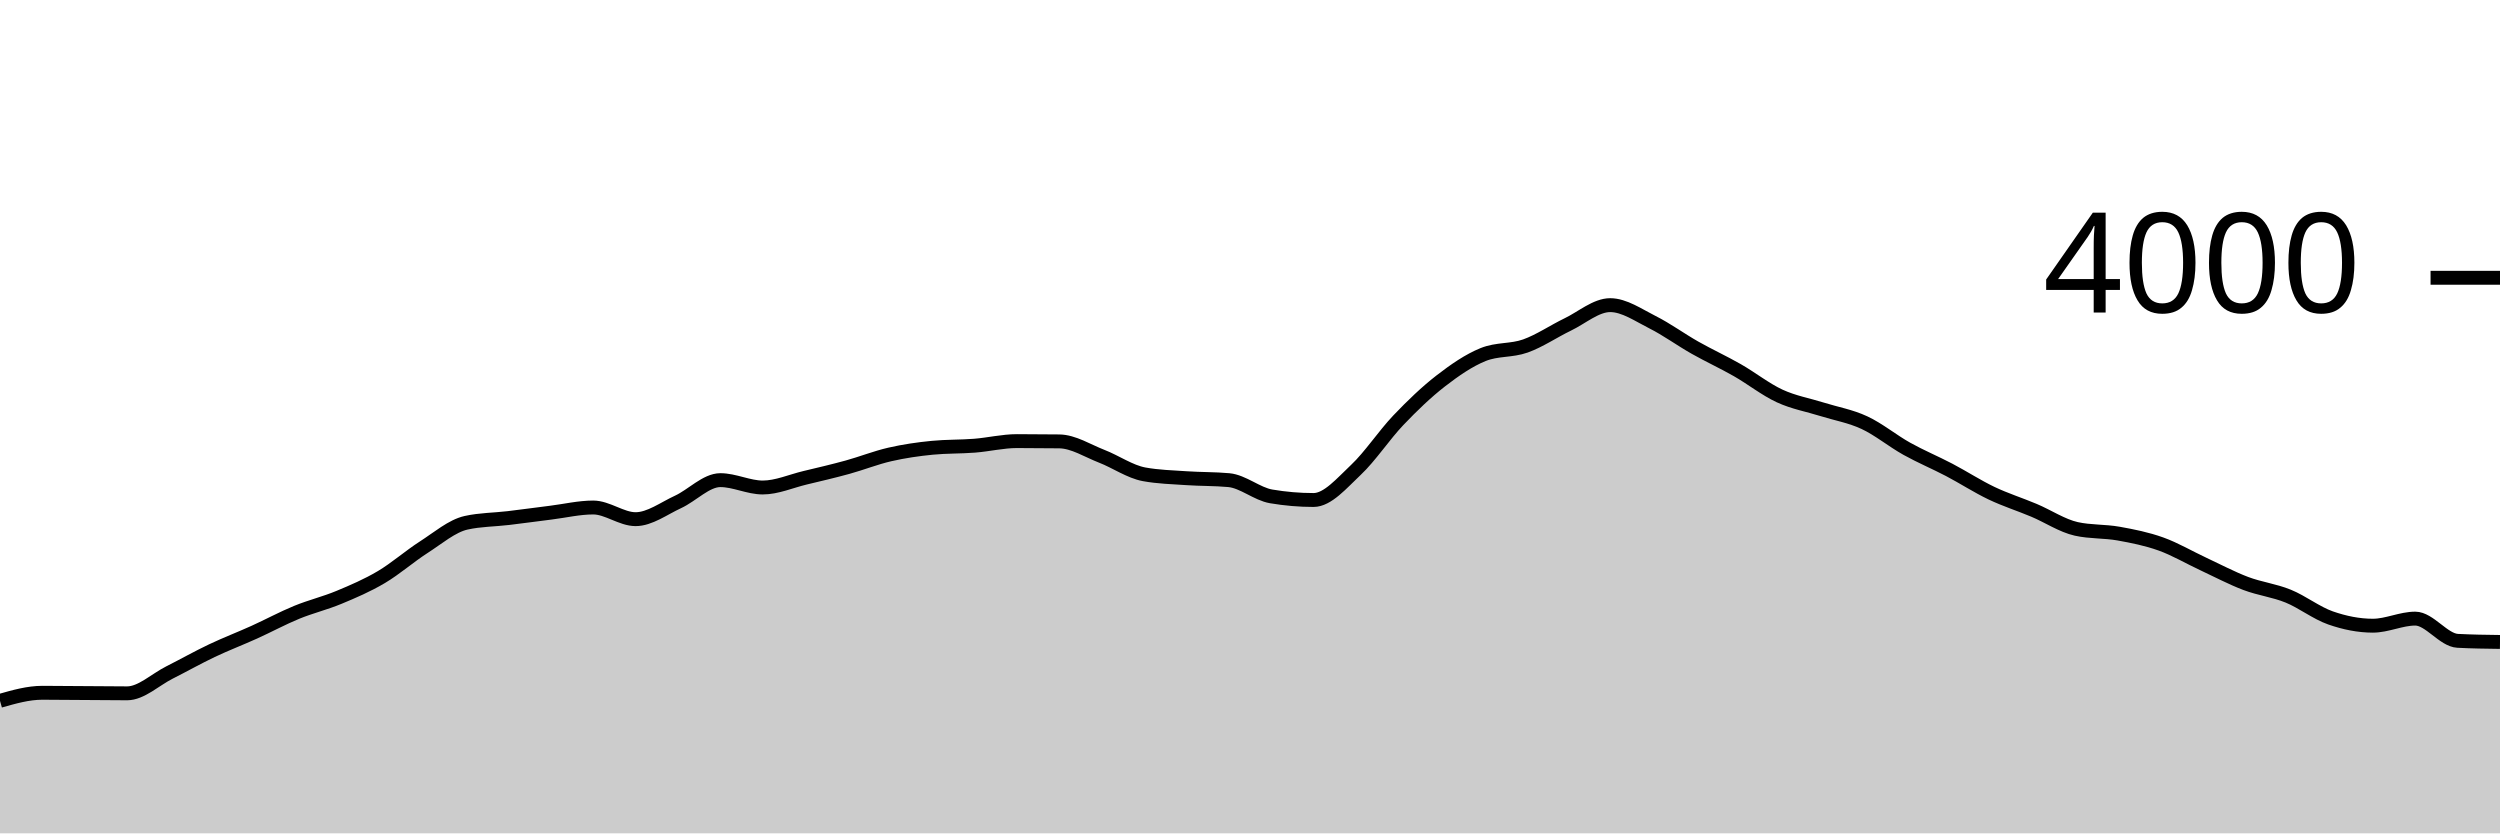
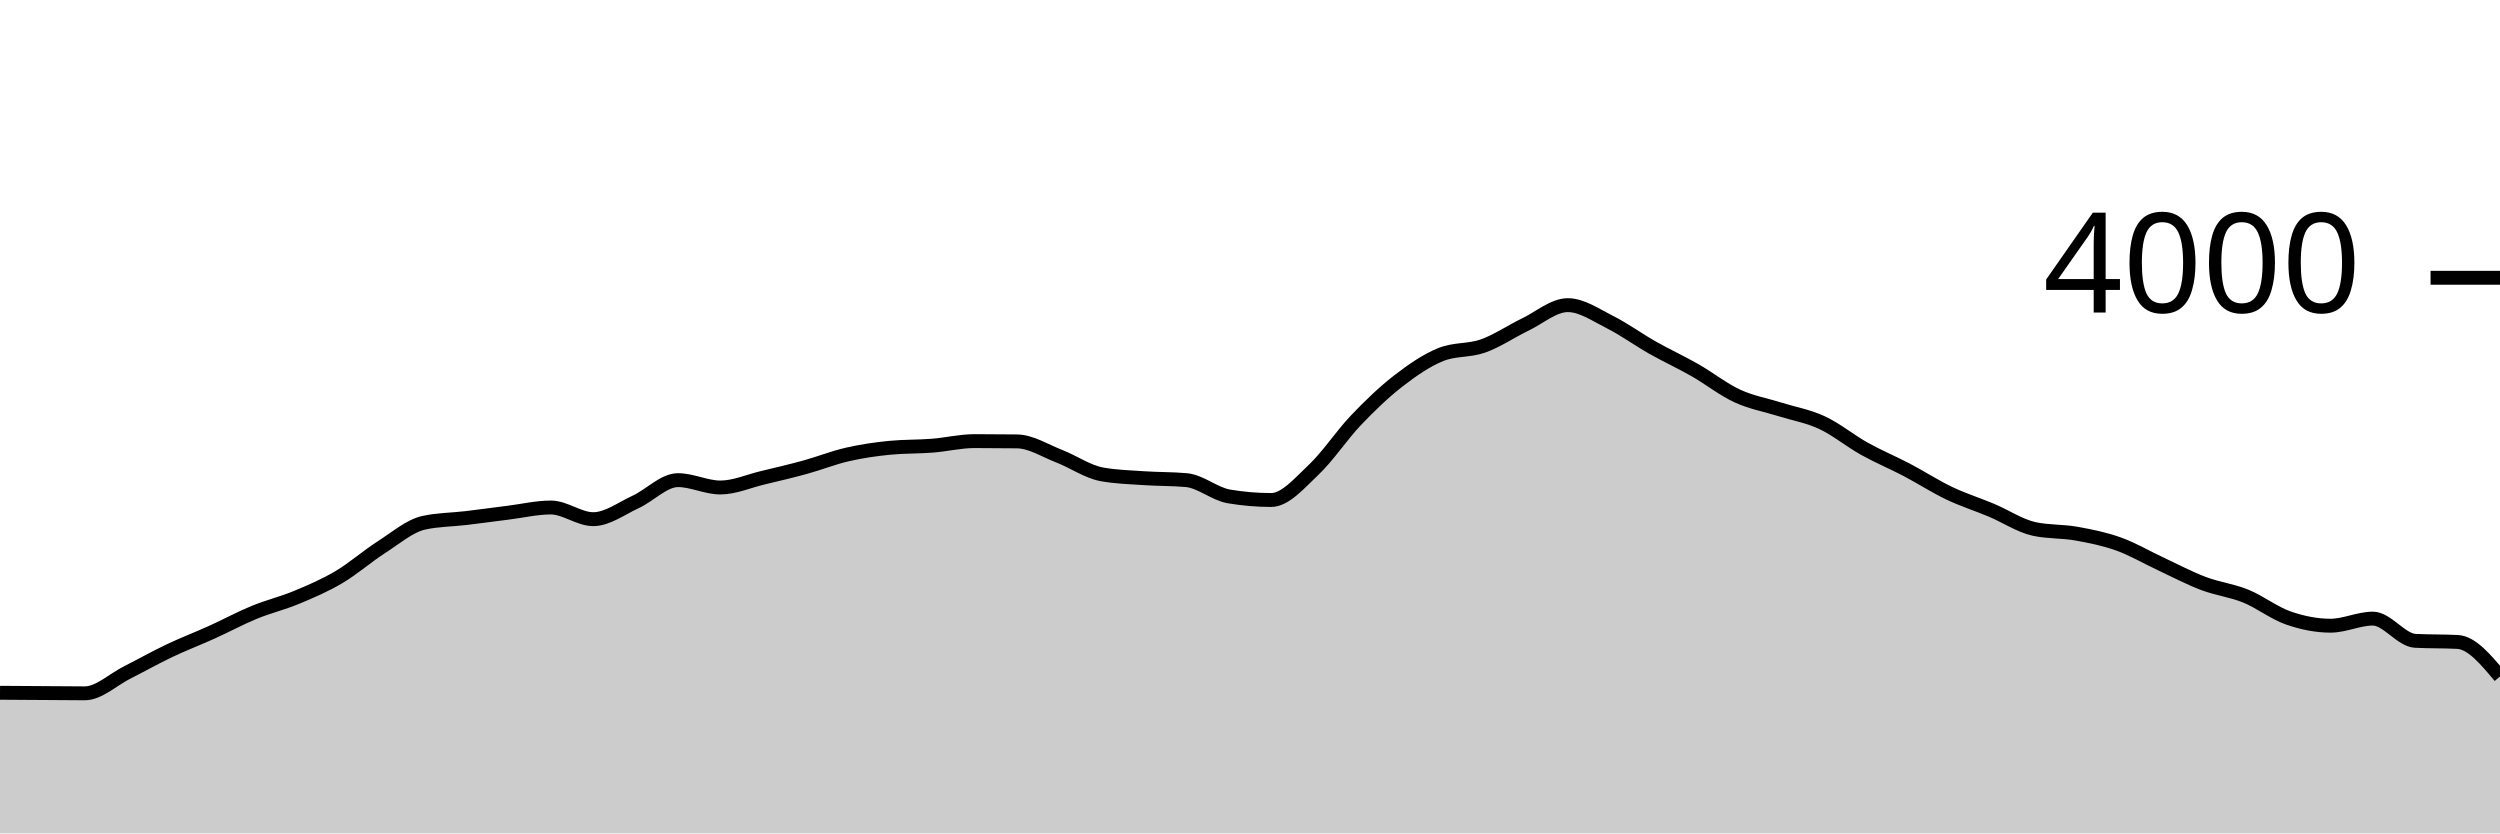
<svg xmlns="http://www.w3.org/2000/svg" viewBox="0 0 180 60">
  <g transform="translate(0,20)">
-     <path class="area" fill="rgba(0, 0, 0, 0.2)" d="M0,30.46C1.017,30.17,2.034,29.88,3.051,29.88C4.068,29.88,5.085,29.893,6.102,29.9C7.119,29.907,8.136,29.92,9.153,29.92C10.169,29.92,11.186,28.932,12.203,28.42C13.22,27.908,14.237,27.333,15.254,26.85C16.271,26.367,17.288,25.98,18.305,25.52C19.322,25.06,20.339,24.508,21.356,24.09C22.373,23.672,23.39,23.433,24.407,23.01C25.424,22.587,26.441,22.152,27.458,21.55C28.475,20.948,29.492,20.052,30.508,19.4C31.525,18.748,32.542,17.867,33.559,17.64C34.576,17.413,35.593,17.422,36.61,17.3C37.627,17.178,38.644,17.037,39.661,16.91C40.678,16.783,41.695,16.54,42.712,16.54C43.729,16.54,44.746,17.38,45.763,17.38C46.78,17.38,47.797,16.608,48.814,16.14C49.831,15.672,50.847,14.57,51.864,14.57C52.881,14.57,53.898,15.1,54.915,15.1C55.932,15.1,56.949,14.643,57.966,14.4C58.983,14.157,60,13.92,61.017,13.64C62.034,13.36,63.051,12.953,64.068,12.72C65.085,12.487,66.102,12.34,67.119,12.24C68.136,12.14,69.153,12.17,70.169,12.09C71.186,12.01,72.203,11.76,73.22,11.76C74.237,11.76,75.254,11.767,76.271,11.78C77.288,11.793,78.305,12.455,79.322,12.85C80.339,13.245,81.356,13.963,82.373,14.15C83.39,14.337,84.407,14.36,85.424,14.43C86.441,14.5,87.458,14.477,88.475,14.57C89.492,14.663,90.508,15.567,91.525,15.74C92.542,15.913,93.559,16,94.576,16C95.593,16,96.61,14.787,97.627,13.83C98.644,12.873,99.661,11.327,100.678,10.26C101.695,9.193,102.712,8.218,103.729,7.43C104.746,6.642,105.763,5.943,106.78,5.53C107.797,5.117,108.814,5.272,109.831,4.91C110.847,4.548,111.864,3.85,112.881,3.36C113.898,2.87,114.915,1.97,115.932,1.97C116.949,1.97,117.966,2.69,118.983,3.2C120,3.71,121.017,4.455,122.034,5.03C123.051,5.605,124.068,6.07,125.085,6.65C126.102,7.23,127.119,8.04,128.136,8.51C129.153,8.98,130.169,9.15,131.186,9.47C132.203,9.79,133.22,9.957,134.237,10.43C135.254,10.903,136.271,11.743,137.288,12.31C138.305,12.877,139.322,13.297,140.339,13.83C141.356,14.363,142.373,15.025,143.39,15.51C144.407,15.995,145.424,16.312,146.441,16.74C147.458,17.168,148.475,17.853,149.492,18.08C150.508,18.307,151.525,18.238,152.542,18.42C153.559,18.602,154.576,18.805,155.593,19.17C156.61,19.535,157.627,20.137,158.644,20.61C159.661,21.083,160.678,21.625,161.695,22.01C162.712,22.395,163.729,22.507,164.746,22.92C165.763,23.333,166.78,24.135,167.797,24.49C168.814,24.845,169.831,25.05,170.847,25.05C171.864,25.05,172.881,24.54,173.898,24.54C174.915,24.54,175.932,26.087,176.949,26.14C177.966,26.193,178.983,26.207,180,26.22L180,40C178.983,40,177.966,40,176.949,40C175.932,40,174.915,40,173.898,40C172.881,40,171.864,40,170.847,40C169.831,40,168.814,40,167.797,40C166.78,40,165.763,40,164.746,40C163.729,40,162.712,40,161.695,40C160.678,40,159.661,40,158.644,40C157.627,40,156.61,40,155.593,40C154.576,40,153.559,40,152.542,40C151.525,40,150.508,40,149.492,40C148.475,40,147.458,40,146.441,40C145.424,40,144.407,40,143.39,40C142.373,40,141.356,40,140.339,40C139.322,40,138.305,40,137.288,40C136.271,40,135.254,40,134.237,40C133.22,40,132.203,40,131.186,40C130.169,40,129.153,40,128.136,40C127.119,40,126.102,40,125.085,40C124.068,40,123.051,40,122.034,40C121.017,40,120,40,118.983,40C117.966,40,116.949,40,115.932,40C114.915,40,113.898,40,112.881,40C111.864,40,110.847,40,109.831,40C108.814,40,107.797,40,106.78,40C105.763,40,104.746,40,103.729,40C102.712,40,101.695,40,100.678,40C99.661,40,98.644,40,97.627,40C96.61,40,95.593,40,94.576,40C93.559,40,92.542,40,91.525,40C90.508,40,89.492,40,88.475,40C87.458,40,86.441,40,85.424,40C84.407,40,83.39,40,82.373,40C81.356,40,80.339,40,79.322,40C78.305,40,77.288,40,76.271,40C75.254,40,74.237,40,73.22,40C72.203,40,71.186,40,70.169,40C69.153,40,68.136,40,67.119,40C66.102,40,65.085,40,64.068,40C63.051,40,62.034,40,61.017,40C60,40,58.983,40,57.966,40C56.949,40,55.932,40,54.915,40C53.898,40,52.881,40,51.864,40C50.847,40,49.831,40,48.814,40C47.797,40,46.78,40,45.763,40C44.746,40,43.729,40,42.712,40C41.695,40,40.678,40,39.661,40C38.644,40,37.627,40,36.61,40C35.593,40,34.576,40,33.559,40C32.542,40,31.525,40,30.508,40C29.492,40,28.475,40,27.458,40C26.441,40,25.424,40,24.407,40C23.39,40,22.373,40,21.356,40C20.339,40,19.322,40,18.305,40C17.288,40,16.271,40,15.254,40C14.237,40,13.22,40,12.203,40C11.186,40,10.169,40,9.153,40C8.136,40,7.119,40,6.102,40C5.085,40,4.068,40,3.051,40C2.034,40,1.017,40,0,40Z" />
-     <path class="line" stroke="black" fill="none" d="M0,30.46C1.017,30.17,2.034,29.88,3.051,29.88C4.068,29.88,5.085,29.893,6.102,29.9C7.119,29.907,8.136,29.92,9.153,29.92C10.169,29.92,11.186,28.932,12.203,28.42C13.22,27.908,14.237,27.333,15.254,26.85C16.271,26.367,17.288,25.98,18.305,25.52C19.322,25.06,20.339,24.508,21.356,24.09C22.373,23.672,23.39,23.433,24.407,23.01C25.424,22.587,26.441,22.152,27.458,21.55C28.475,20.948,29.492,20.052,30.508,19.4C31.525,18.748,32.542,17.867,33.559,17.64C34.576,17.413,35.593,17.422,36.61,17.3C37.627,17.178,38.644,17.037,39.661,16.91C40.678,16.783,41.695,16.54,42.712,16.54C43.729,16.54,44.746,17.38,45.763,17.38C46.78,17.38,47.797,16.608,48.814,16.14C49.831,15.672,50.847,14.57,51.864,14.57C52.881,14.57,53.898,15.1,54.915,15.1C55.932,15.1,56.949,14.643,57.966,14.4C58.983,14.157,60,13.92,61.017,13.64C62.034,13.36,63.051,12.953,64.068,12.72C65.085,12.487,66.102,12.34,67.119,12.24C68.136,12.14,69.153,12.17,70.169,12.09C71.186,12.01,72.203,11.76,73.22,11.76C74.237,11.76,75.254,11.767,76.271,11.78C77.288,11.793,78.305,12.455,79.322,12.85C80.339,13.245,81.356,13.963,82.373,14.15C83.39,14.337,84.407,14.36,85.424,14.43C86.441,14.5,87.458,14.477,88.475,14.57C89.492,14.663,90.508,15.567,91.525,15.74C92.542,15.913,93.559,16,94.576,16C95.593,16,96.61,14.787,97.627,13.83C98.644,12.873,99.661,11.327,100.678,10.26C101.695,9.193,102.712,8.218,103.729,7.43C104.746,6.642,105.763,5.943,106.78,5.53C107.797,5.117,108.814,5.272,109.831,4.91C110.847,4.548,111.864,3.85,112.881,3.36C113.898,2.87,114.915,1.97,115.932,1.97C116.949,1.97,117.966,2.69,118.983,3.2C120,3.71,121.017,4.455,122.034,5.03C123.051,5.605,124.068,6.07,125.085,6.65C126.102,7.23,127.119,8.04,128.136,8.51C129.153,8.98,130.169,9.15,131.186,9.47C132.203,9.79,133.22,9.957,134.237,10.43C135.254,10.903,136.271,11.743,137.288,12.31C138.305,12.877,139.322,13.297,140.339,13.83C141.356,14.363,142.373,15.025,143.39,15.51C144.407,15.995,145.424,16.312,146.441,16.74C147.458,17.168,148.475,17.853,149.492,18.08C150.508,18.307,151.525,18.238,152.542,18.42C153.559,18.602,154.576,18.805,155.593,19.17C156.61,19.535,157.627,20.137,158.644,20.61C159.661,21.083,160.678,21.625,161.695,22.01C162.712,22.395,163.729,22.507,164.746,22.92C165.763,23.333,166.78,24.135,167.797,24.49C168.814,24.845,169.831,25.05,170.847,25.05C171.864,25.05,172.881,24.54,173.898,24.54C174.915,24.54,175.932,26.087,176.949,26.14C177.966,26.193,178.983,26.207,180,26.22" />
+     <path class="area" fill="rgba(0, 0, 0, 0.2)" d="M0,29.88C1.017,29.887,2.034,29.893,3.051,29.9C4.068,29.907,5.085,29.92,6.102,29.92C7.119,29.92,8.136,28.932,9.153,28.42C10.169,27.908,11.186,27.333,12.203,26.85C13.22,26.367,14.237,25.98,15.254,25.52C16.271,25.06,17.288,24.508,18.305,24.09C19.322,23.672,20.339,23.433,21.356,23.01C22.373,22.587,23.39,22.152,24.407,21.55C25.424,20.948,26.441,20.052,27.458,19.4C28.475,18.748,29.492,17.867,30.508,17.64C31.525,17.413,32.542,17.422,33.559,17.3C34.576,17.178,35.593,17.037,36.61,16.91C37.627,16.783,38.644,16.54,39.661,16.54C40.678,16.54,41.695,17.38,42.712,17.38C43.729,17.38,44.746,16.608,45.763,16.14C46.78,15.672,47.797,14.57,48.814,14.57C49.831,14.57,50.847,15.1,51.864,15.1C52.881,15.1,53.898,14.643,54.915,14.4C55.932,14.157,56.949,13.92,57.966,13.64C58.983,13.36,60,12.953,61.017,12.72C62.034,12.487,63.051,12.34,64.068,12.24C65.085,12.14,66.102,12.17,67.119,12.09C68.136,12.01,69.153,11.76,70.169,11.76C71.186,11.76,72.203,11.767,73.22,11.78C74.237,11.793,75.254,12.455,76.271,12.85C77.288,13.245,78.305,13.963,79.322,14.15C80.339,14.337,81.356,14.36,82.373,14.43C83.39,14.5,84.407,14.477,85.424,14.57C86.441,14.663,87.458,15.567,88.475,15.74C89.492,15.913,90.508,16,91.525,16C92.542,16,93.559,14.787,94.576,13.83C95.593,12.873,96.61,11.327,97.627,10.26C98.644,9.193,99.661,8.218,100.678,7.43C101.695,6.642,102.712,5.943,103.729,5.53C104.746,5.117,105.763,5.272,106.78,4.91C107.797,4.548,108.814,3.85,109.831,3.36C110.847,2.87,111.864,1.97,112.881,1.97C113.898,1.97,114.915,2.69,115.932,3.2C116.949,3.71,117.966,4.455,118.983,5.03C120,5.605,121.017,6.07,122.034,6.65C123.051,7.23,124.068,8.04,125.085,8.51C126.102,8.98,127.119,9.15,128.136,9.47C129.153,9.79,130.169,9.957,131.186,10.43C132.203,10.903,133.22,11.743,134.237,12.31C135.254,12.877,136.271,13.297,137.288,13.83C138.305,14.363,139.322,15.025,140.339,15.51C141.356,15.995,142.373,16.312,143.39,16.74C144.407,17.168,145.424,17.853,146.441,18.08C147.458,18.307,148.475,18.238,149.492,18.42C150.508,18.602,151.525,18.805,152.542,19.17C153.559,19.535,154.576,20.137,155.593,20.61C156.61,21.083,157.627,21.625,158.644,22.01C159.661,22.395,160.678,22.507,161.695,22.92C162.712,23.333,163.729,24.135,164.746,24.49C165.763,24.845,166.78,25.05,167.797,25.05C168.814,25.05,169.831,24.54,170.847,24.54C171.864,24.54,172.881,26.087,173.898,26.14C174.915,26.193,175.932,26.167,176.949,26.22C177.966,26.273,178.983,27.492,180,28.71L180,40C178.983,40,177.966,40,176.949,40C175.932,40,174.915,40,173.898,40C172.881,40,171.864,40,170.847,40C169.831,40,168.814,40,167.797,40C166.78,40,165.763,40,164.746,40C163.729,40,162.712,40,161.695,40C160.678,40,159.661,40,158.644,40C157.627,40,156.61,40,155.593,40C154.576,40,153.559,40,152.542,40C151.525,40,150.508,40,149.492,40C148.475,40,147.458,40,146.441,40C145.424,40,144.407,40,143.39,40C142.373,40,141.356,40,140.339,40C139.322,40,138.305,40,137.288,40C136.271,40,135.254,40,134.237,40C133.22,40,132.203,40,131.186,40C130.169,40,129.153,40,128.136,40C127.119,40,126.102,40,125.085,40C124.068,40,123.051,40,122.034,40C121.017,40,120,40,118.983,40C117.966,40,116.949,40,115.932,40C114.915,40,113.898,40,112.881,40C111.864,40,110.847,40,109.831,40C108.814,40,107.797,40,106.78,40C105.763,40,104.746,40,103.729,40C102.712,40,101.695,40,100.678,40C99.661,40,98.644,40,97.627,40C96.61,40,95.593,40,94.576,40C93.559,40,92.542,40,91.525,40C90.508,40,89.492,40,88.475,40C87.458,40,86.441,40,85.424,40C84.407,40,83.39,40,82.373,40C81.356,40,80.339,40,79.322,40C78.305,40,77.288,40,76.271,40C75.254,40,74.237,40,73.22,40C72.203,40,71.186,40,70.169,40C69.153,40,68.136,40,67.119,40C66.102,40,65.085,40,64.068,40C63.051,40,62.034,40,61.017,40C60,40,58.983,40,57.966,40C56.949,40,55.932,40,54.915,40C53.898,40,52.881,40,51.864,40C50.847,40,49.831,40,48.814,40C47.797,40,46.78,40,45.763,40C44.746,40,43.729,40,42.712,40C41.695,40,40.678,40,39.661,40C38.644,40,37.627,40,36.61,40C35.593,40,34.576,40,33.559,40C32.542,40,31.525,40,30.508,40C29.492,40,28.475,40,27.458,40C26.441,40,25.424,40,24.407,40C23.39,40,22.373,40,21.356,40C20.339,40,19.322,40,18.305,40C17.288,40,16.271,40,15.254,40C14.237,40,13.22,40,12.203,40C11.186,40,10.169,40,9.153,40C8.136,40,7.119,40,6.102,40C5.085,40,4.068,40,3.051,40C2.034,40,1.017,40,0,40Z" />
+     <path class="line" stroke="black" fill="none" d="M0,29.88C1.017,29.887,2.034,29.893,3.051,29.9C4.068,29.907,5.085,29.92,6.102,29.92C7.119,29.92,8.136,28.932,9.153,28.42C10.169,27.908,11.186,27.333,12.203,26.85C13.22,26.367,14.237,25.98,15.254,25.52C16.271,25.06,17.288,24.508,18.305,24.09C19.322,23.672,20.339,23.433,21.356,23.01C22.373,22.587,23.39,22.152,24.407,21.55C25.424,20.948,26.441,20.052,27.458,19.4C28.475,18.748,29.492,17.867,30.508,17.64C31.525,17.413,32.542,17.422,33.559,17.3C34.576,17.178,35.593,17.037,36.61,16.91C37.627,16.783,38.644,16.54,39.661,16.54C40.678,16.54,41.695,17.38,42.712,17.38C43.729,17.38,44.746,16.608,45.763,16.14C46.78,15.672,47.797,14.57,48.814,14.57C49.831,14.57,50.847,15.1,51.864,15.1C52.881,15.1,53.898,14.643,54.915,14.4C55.932,14.157,56.949,13.92,57.966,13.64C58.983,13.36,60,12.953,61.017,12.72C62.034,12.487,63.051,12.34,64.068,12.24C65.085,12.14,66.102,12.17,67.119,12.09C68.136,12.01,69.153,11.76,70.169,11.76C71.186,11.76,72.203,11.767,73.22,11.78C74.237,11.793,75.254,12.455,76.271,12.85C77.288,13.245,78.305,13.963,79.322,14.15C80.339,14.337,81.356,14.36,82.373,14.43C83.39,14.5,84.407,14.477,85.424,14.57C86.441,14.663,87.458,15.567,88.475,15.74C89.492,15.913,90.508,16,91.525,16C92.542,16,93.559,14.787,94.576,13.83C95.593,12.873,96.61,11.327,97.627,10.26C98.644,9.193,99.661,8.218,100.678,7.43C101.695,6.642,102.712,5.943,103.729,5.53C104.746,5.117,105.763,5.272,106.78,4.91C107.797,4.548,108.814,3.85,109.831,3.36C110.847,2.87,111.864,1.97,112.881,1.97C113.898,1.97,114.915,2.69,115.932,3.2C116.949,3.71,117.966,4.455,118.983,5.03C120,5.605,121.017,6.07,122.034,6.65C123.051,7.23,124.068,8.04,125.085,8.51C126.102,8.98,127.119,9.15,128.136,9.47C129.153,9.79,130.169,9.957,131.186,10.43C132.203,10.903,133.22,11.743,134.237,12.31C135.254,12.877,136.271,13.297,137.288,13.83C138.305,14.363,139.322,15.025,140.339,15.51C141.356,15.995,142.373,16.312,143.39,16.74C144.407,17.168,145.424,17.853,146.441,18.08C147.458,18.307,148.475,18.238,149.492,18.42C150.508,18.602,151.525,18.805,152.542,19.17C153.559,19.535,154.576,20.137,155.593,20.61C156.61,21.083,157.627,21.625,158.644,22.01C159.661,22.395,160.678,22.507,161.695,22.92C162.712,23.333,163.729,24.135,164.746,24.49C165.763,24.845,166.78,25.05,167.797,25.05C168.814,25.05,169.831,24.54,170.847,24.54C171.864,24.54,172.881,26.087,173.898,26.14C174.915,26.193,175.932,26.167,176.949,26.22C177.966,26.273,178.983,27.492,180,28.71" />
    <path class="axis-ceiling" stroke-width="1" stroke="black" fill="none" d="M175,0L180,0" />
    <text class="axis-ceiling-label" font-family="sans-serif" text-anchor="end" font-size="10px" x="170" y="2.5">4000</text>
  </g>
</svg>
